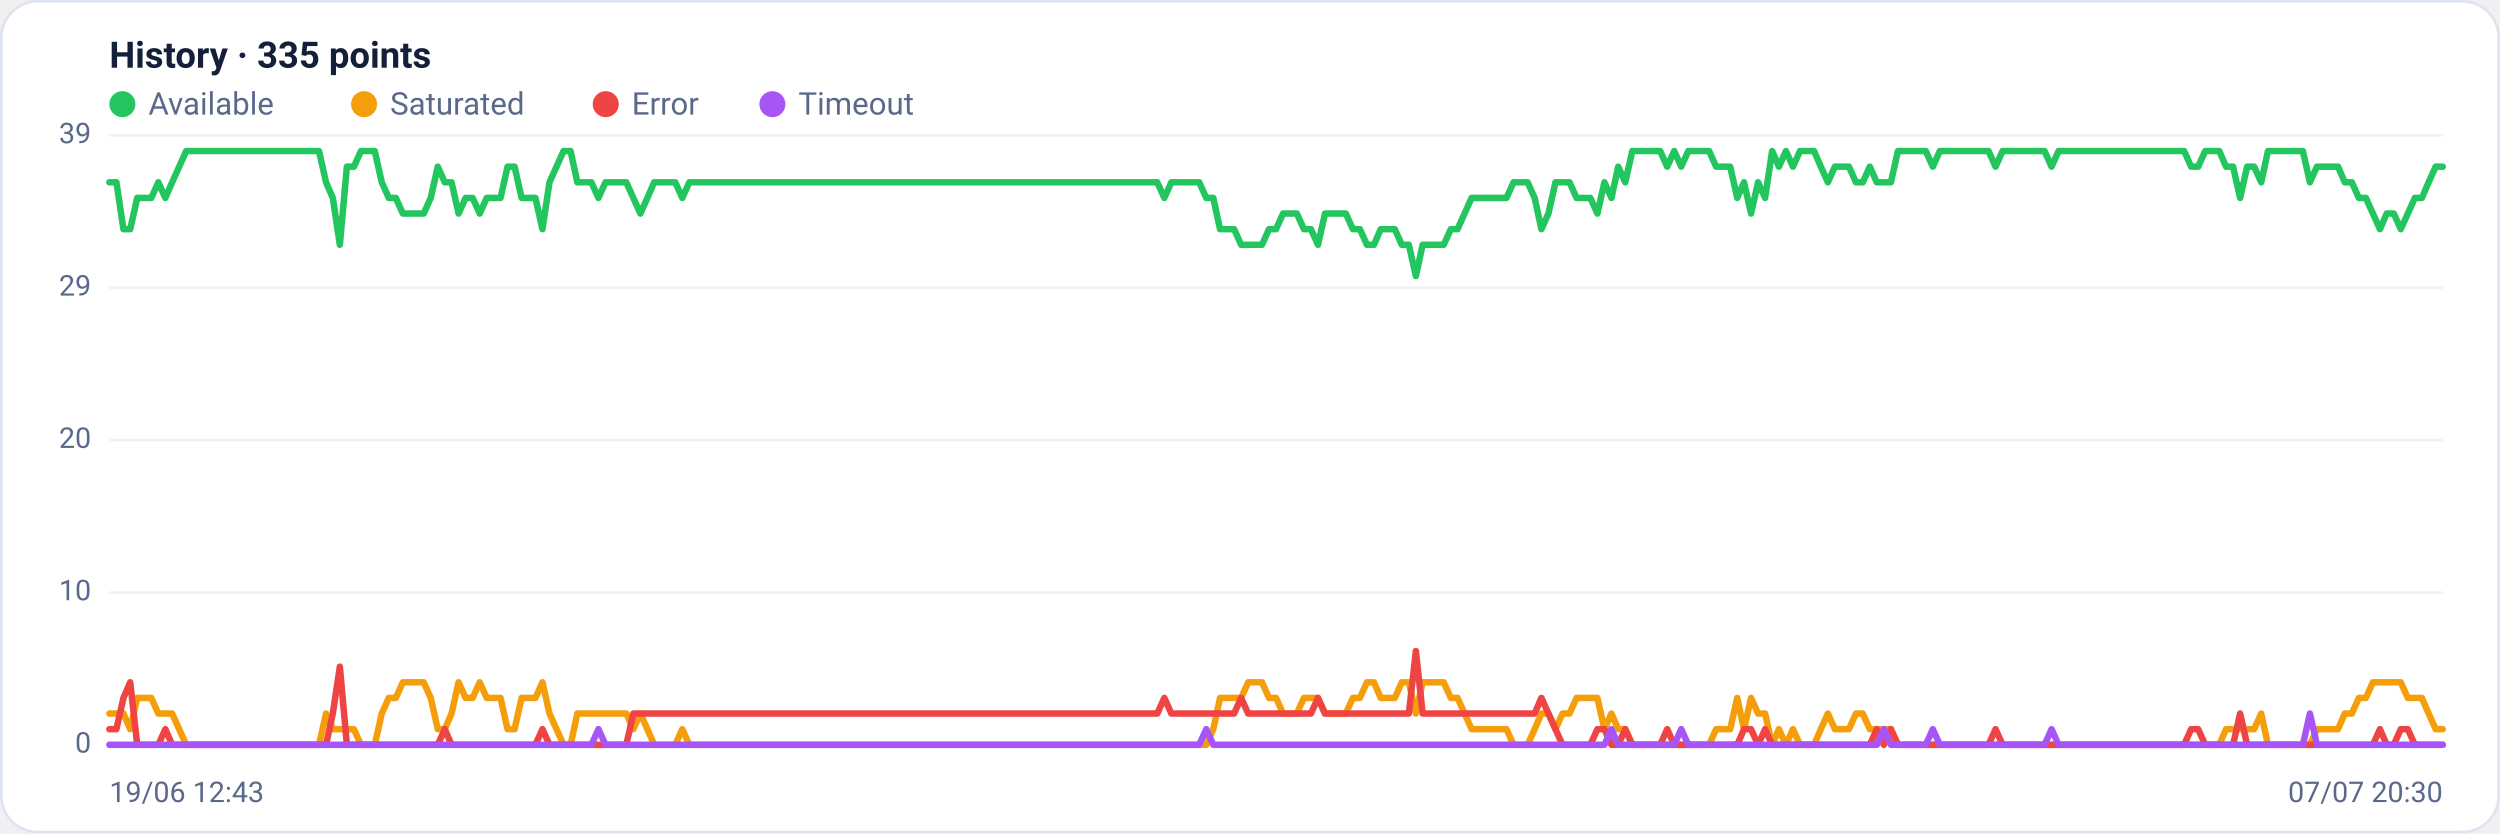
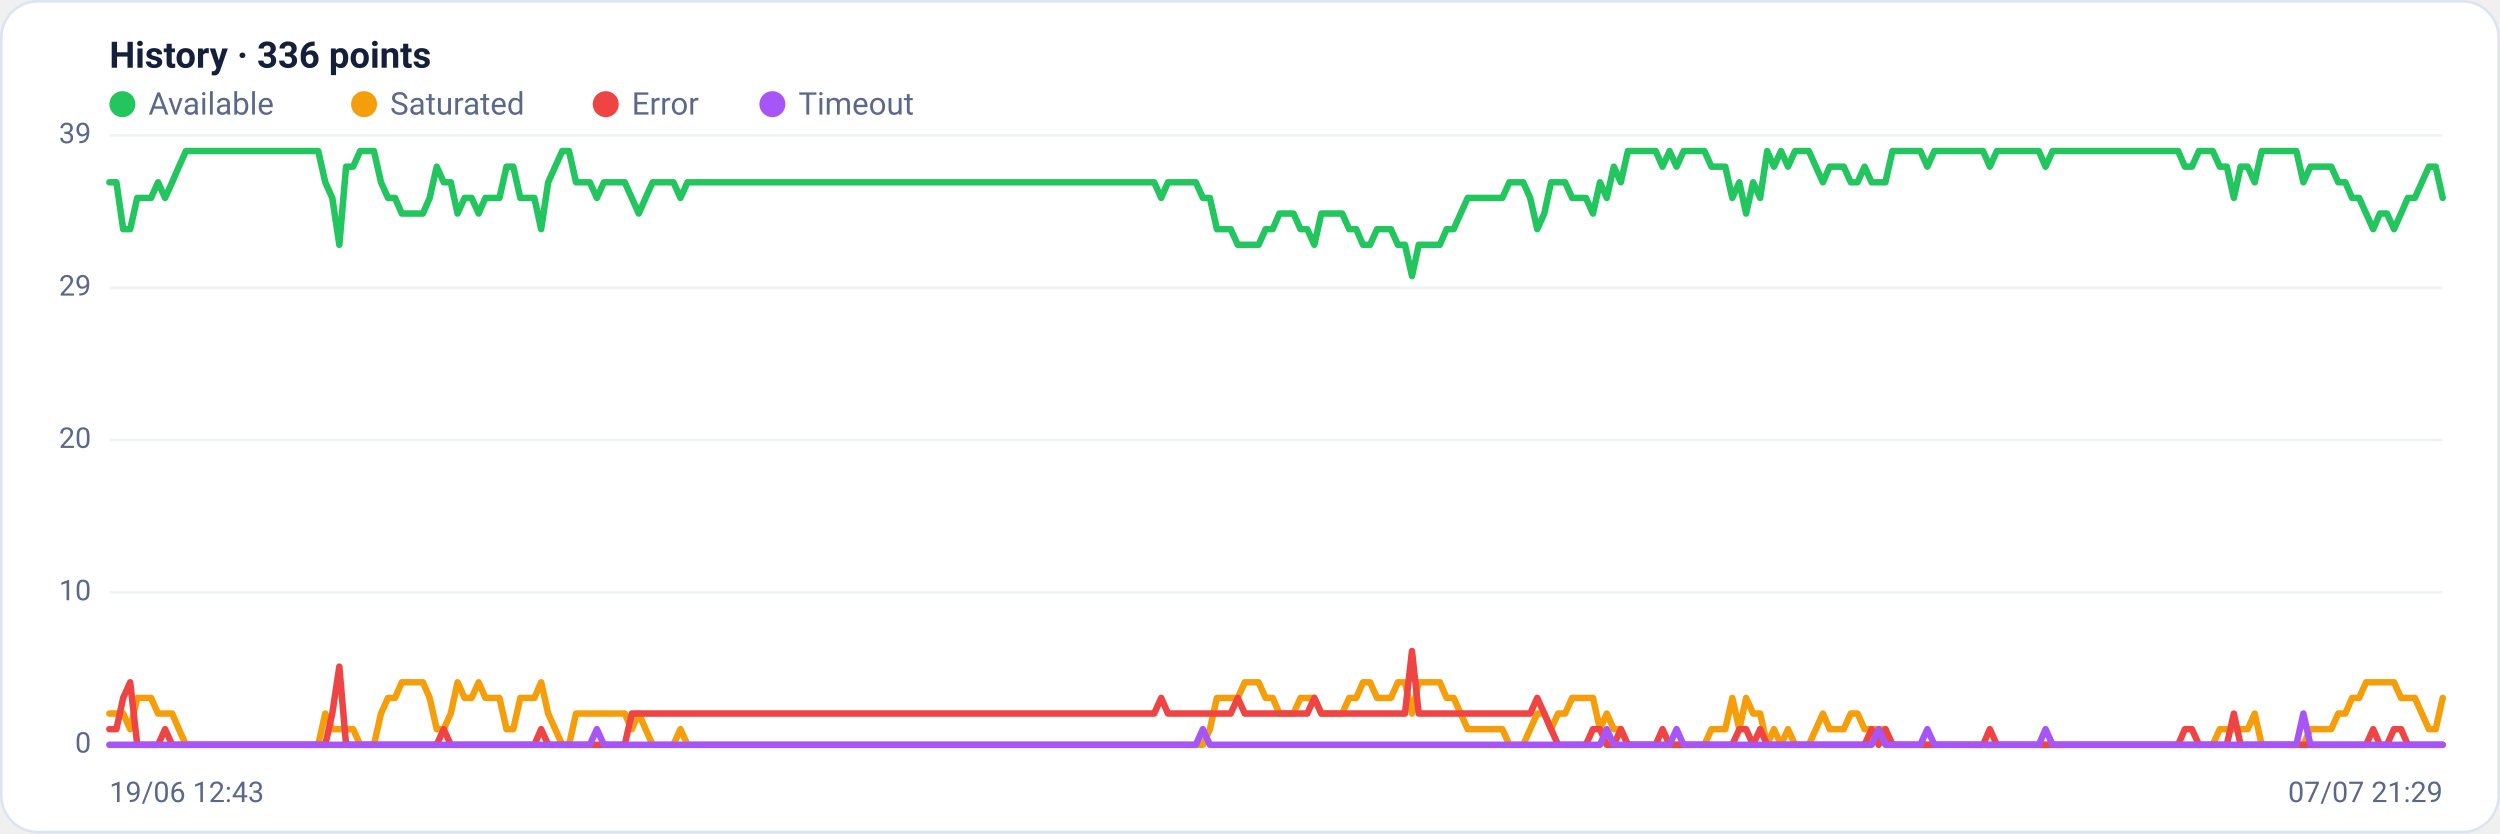
<svg xmlns="http://www.w3.org/2000/svg" viewBox="0 0 960 320" width="960" height="320" font-family="Segoe UI, system-ui, -apple-system, Roboto, Helvetica, Arial, sans-serif" role="img" aria-label="Availability history per region">
  <rect x="0.5" y="0.5" width="959" height="319" rx="14" fill="#ffffff" stroke="#dce3f1" />
-   <text x="42" y="26" font-size="14" font-weight="600" fill="#14203a">History · 335 points</text>
+   <text x="42" y="26" font-size="14" font-weight="600" fill="#14203a">History · 336 points</text>
  <circle cx="47" cy="40" r="5" fill="#22c55e" />
  <text x="57" y="44" font-size="12" fill="#5a688a">Available</text>
  <circle cx="139.8" cy="40" r="5" fill="#f59e0b" />
  <text x="149.8" y="44" font-size="12" fill="#5a688a">Saturated</text>
  <circle cx="232.6" cy="40" r="5" fill="#ef4444" />
  <text x="242.6" y="44" font-size="12" fill="#5a688a">Error</text>
  <circle cx="296.6" cy="40" r="5" fill="#a855f7" />
  <text x="306.6" y="44" font-size="12" fill="#5a688a">Timeout</text>
  <line x1="42" y1="286.0" x2="938" y2="286.0" stroke="#eef2f7" stroke-width="1" />
  <text x="35" y="289.0" text-anchor="end" font-size="11" fill="#5a688a">0</text>
  <line x1="42" y1="227.5" x2="938" y2="227.5" stroke="#eef2f7" stroke-width="1" />
  <text x="35" y="230.5" text-anchor="end" font-size="11" fill="#5a688a">10</text>
  <line x1="42" y1="169.0" x2="938" y2="169.0" stroke="#eef2f7" stroke-width="1" />
  <text x="35" y="172.0" text-anchor="end" font-size="11" fill="#5a688a">20</text>
  <line x1="42" y1="110.5" x2="938" y2="110.5" stroke="#eef2f7" stroke-width="1" />
  <text x="35" y="113.5" text-anchor="end" font-size="11" fill="#5a688a">29</text>
  <line x1="42" y1="52.0" x2="938" y2="52.0" stroke="#eef2f7" stroke-width="1" />
  <text x="35" y="55.0" text-anchor="end" font-size="11" fill="#5a688a">39</text>
-   <polyline fill="none" stroke="#22c55e" stroke-width="2.5" stroke-linejoin="round" stroke-linecap="round" points="42.0,70.0 44.7,70.0 47.4,88.0 50.0,88.0 52.7,76.0 55.4,76.0 58.1,76.0 60.8,70.0 63.5,76.0 66.1,70.0 68.8,64.0 71.5,58.0 74.2,58.0 76.9,58.0 79.6,58.0 82.2,58.0 84.9,58.0 87.6,58.0 90.3,58.0 93.0,58.0 95.7,58.0 98.3,58.0 101.0,58.0 103.7,58.0 106.4,58.0 109.1,58.0 111.7,58.0 114.4,58.0 117.1,58.0 119.8,58.0 122.5,58.0 125.2,70.0 127.8,76.0 130.5,94.0 133.2,64.0 135.9,64.0 138.6,58.0 141.3,58.0 143.9,58.0 146.6,70.0 149.3,76.0 152.0,76.0 154.7,82.0 157.4,82.0 160.0,82.0 162.7,82.0 165.4,76.0 168.1,64.0 170.8,70.0 173.4,70.0 176.1,82.0 178.8,76.0 181.5,76.0 184.2,82.0 186.9,76.0 189.5,76.0 192.2,76.0 194.9,64.0 197.6,64.0 200.3,76.0 203.0,76.0 205.6,76.0 208.3,88.0 211.0,70.0 213.7,64.0 216.4,58.0 219.1,58.0 221.7,70.0 224.4,70.0 227.1,70.0 229.8,76.0 232.5,70.0 235.1,70.0 237.8,70.0 240.5,70.0 243.2,76.0 245.9,82.0 248.6,76.0 251.2,70.0 253.9,70.0 256.6,70.0 259.3,70.0 262.0,76.0 264.7,70.0 267.3,70.0 270.0,70.0 272.7,70.0 275.4,70.0 278.1,70.0 280.8,70.0 283.4,70.0 286.1,70.0 288.8,70.0 291.5,70.0 294.2,70.0 296.9,70.0 299.5,70.0 302.2,70.0 304.9,70.0 307.6,70.0 310.3,70.0 312.9,70.0 315.6,70.0 318.3,70.0 321.0,70.0 323.7,70.0 326.4,70.0 329.0,70.0 331.7,70.0 334.4,70.0 337.1,70.0 339.8,70.0 342.5,70.0 345.1,70.0 347.8,70.0 350.5,70.0 353.2,70.0 355.9,70.0 358.6,70.0 361.2,70.0 363.9,70.0 366.6,70.0 369.3,70.0 372.0,70.0 374.6,70.0 377.3,70.0 380.0,70.0 382.7,70.0 385.4,70.0 388.1,70.0 390.7,70.0 393.4,70.0 396.1,70.0 398.8,70.0 401.5,70.0 404.2,70.0 406.8,70.0 409.5,70.0 412.2,70.0 414.9,70.0 417.6,70.0 420.3,70.0 422.9,70.0 425.6,70.0 428.3,70.0 431.0,70.0 433.7,70.0 436.3,70.0 439.0,70.0 441.7,70.0 444.4,70.0 447.1,76.0 449.8,70.0 452.4,70.0 455.1,70.0 457.8,70.0 460.5,70.0 463.2,76.0 465.9,76.0 468.5,88.0 471.2,88.0 473.9,88.0 476.6,94.0 479.3,94.0 482.0,94.0 484.6,94.0 487.3,88.0 490.0,88.0 492.7,82.0 495.4,82.0 498.0,82.0 500.7,88.0 503.4,88.0 506.1,94.0 508.8,82.0 511.5,82.0 514.1,82.0 516.8,82.0 519.5,88.0 522.2,88.0 524.9,94.0 527.6,94.0 530.2,88.0 532.9,88.0 535.6,88.0 538.3,94.0 541.0,94.0 543.7,106.0 546.3,94.0 549.0,94.0 551.7,94.0 554.4,94.0 557.1,88.0 559.7,88.0 562.4,82.0 565.1,76.0 567.8,76.0 570.5,76.0 573.2,76.0 575.8,76.0 578.5,76.0 581.2,70.0 583.9,70.0 586.6,70.0 589.3,76.0 591.9,88.0 594.6,82.0 597.3,70.0 600.0,70.0 602.7,70.0 605.4,76.0 608.0,76.0 610.7,76.0 613.4,82.0 616.1,70.0 618.8,76.0 621.4,64.0 624.1,70.0 626.8,58.0 629.5,58.0 632.2,58.0 634.9,58.0 637.5,58.0 640.2,64.0 642.9,58.0 645.6,64.0 648.3,58.0 651.0,58.0 653.6,58.0 656.3,58.0 659.0,64.0 661.7,64.0 664.4,64.0 667.1,76.0 669.7,70.0 672.4,82.0 675.1,70.0 677.8,76.0 680.5,58.0 683.1,64.0 685.8,58.0 688.5,64.0 691.2,58.0 693.9,58.0 696.6,58.0 699.2,64.0 701.9,70.0 704.6,64.0 707.3,64.0 710.0,64.0 712.7,70.0 715.3,70.0 718.0,64.0 720.7,70.0 723.4,70.0 726.1,70.0 728.8,58.0 731.4,58.0 734.1,58.0 736.8,58.0 739.5,58.0 742.2,64.0 744.9,58.0 747.5,58.0 750.2,58.0 752.9,58.0 755.6,58.0 758.3,58.0 760.9,58.0 763.6,58.0 766.3,64.0 769.0,58.0 771.7,58.0 774.4,58.0 777.0,58.0 779.7,58.0 782.4,58.0 785.1,58.0 787.8,64.0 790.5,58.0 793.1,58.0 795.8,58.0 798.5,58.0 801.2,58.0 803.9,58.0 806.6,58.0 809.2,58.0 811.9,58.0 814.6,58.0 817.3,58.0 820.0,58.0 822.6,58.0 825.3,58.0 828.0,58.0 830.7,58.0 833.4,58.0 836.1,58.0 838.7,58.0 841.4,64.0 844.1,64.0 846.8,58.0 849.5,58.0 852.2,58.0 854.8,64.0 857.5,64.0 860.2,76.0 862.9,64.0 865.6,64.0 868.3,70.0 870.9,58.0 873.6,58.0 876.3,58.0 879.0,58.0 881.7,58.0 884.3,58.0 887.0,70.0 889.7,64.0 892.4,64.0 895.1,64.0 897.8,64.0 900.4,70.0 903.1,70.0 905.8,76.0 908.5,76.0 911.2,82.0 913.9,88.0 916.5,82.0 919.2,82.0 921.9,88.0 924.6,82.0 927.3,76.0 930.0,76.0 932.6,70.0 935.3,64.0 938.0,64.0" />
-   <polyline fill="none" stroke="#f59e0b" stroke-width="2.5" stroke-linejoin="round" stroke-linecap="round" points="42.0,274.0 44.7,274.0 47.4,274.0 50.0,280.0 52.7,268.0 55.4,268.0 58.1,268.0 60.8,274.0 63.5,274.0 66.1,274.0 68.8,280.0 71.5,286.0 74.2,286.0 76.9,286.0 79.6,286.0 82.2,286.0 84.9,286.0 87.6,286.0 90.3,286.0 93.0,286.0 95.7,286.0 98.3,286.0 101.0,286.0 103.7,286.0 106.4,286.0 109.1,286.0 111.7,286.0 114.4,286.0 117.1,286.0 119.8,286.0 122.5,286.0 125.2,274.0 127.8,280.0 130.5,280.0 133.2,280.0 135.9,280.0 138.6,286.0 141.3,286.0 143.9,286.0 146.6,274.0 149.3,268.0 152.0,268.0 154.7,262.0 157.4,262.0 160.0,262.0 162.7,262.0 165.4,268.0 168.1,280.0 170.8,280.0 173.4,274.0 176.1,262.0 178.8,268.0 181.5,268.0 184.2,262.0 186.9,268.0 189.5,268.0 192.2,268.0 194.9,280.0 197.6,280.0 200.3,268.0 203.0,268.0 205.6,268.0 208.3,262.0 211.0,274.0 213.7,280.0 216.4,286.0 219.1,286.0 221.7,274.0 224.4,274.0 227.1,274.0 229.8,274.0 232.5,274.0 235.1,274.0 237.8,274.0 240.5,274.0 243.2,280.0 245.9,274.0 248.6,280.0 251.2,286.0 253.9,286.0 256.6,286.0 259.3,286.0 262.0,280.0 264.7,286.0 267.3,286.0 270.0,286.0 272.7,286.0 275.4,286.0 278.1,286.0 280.8,286.0 283.4,286.0 286.1,286.0 288.8,286.0 291.5,286.0 294.2,286.0 296.9,286.0 299.5,286.0 302.2,286.0 304.9,286.0 307.6,286.0 310.3,286.0 312.9,286.0 315.6,286.0 318.3,286.0 321.0,286.0 323.7,286.0 326.4,286.0 329.0,286.0 331.7,286.0 334.4,286.0 337.1,286.0 339.8,286.0 342.5,286.0 345.1,286.0 347.8,286.0 350.5,286.0 353.2,286.0 355.9,286.0 358.6,286.0 361.2,286.0 363.9,286.0 366.6,286.0 369.3,286.0 372.0,286.0 374.6,286.0 377.3,286.0 380.0,286.0 382.7,286.0 385.4,286.0 388.1,286.0 390.7,286.0 393.4,286.0 396.1,286.0 398.8,286.0 401.5,286.0 404.2,286.0 406.8,286.0 409.5,286.0 412.2,286.0 414.9,286.0 417.6,286.0 420.3,286.0 422.9,286.0 425.6,286.0 428.3,286.0 431.0,286.0 433.7,286.0 436.3,286.0 439.0,286.0 441.7,286.0 444.4,286.0 447.1,286.0 449.8,286.0 452.4,286.0 455.1,286.0 457.8,286.0 460.5,286.0 463.2,286.0 465.9,280.0 468.5,268.0 471.2,268.0 473.9,268.0 476.6,268.0 479.3,262.0 482.0,262.0 484.6,262.0 487.3,268.0 490.0,268.0 492.7,274.0 495.4,274.0 498.0,274.0 500.7,268.0 503.4,268.0 506.1,268.0 508.8,274.0 511.5,274.0 514.1,274.0 516.8,274.0 519.5,268.0 522.2,268.0 524.9,262.0 527.6,262.0 530.2,268.0 532.9,268.0 535.6,268.0 538.3,262.0 541.0,262.0 543.7,274.0 546.3,262.0 549.0,262.0 551.7,262.0 554.4,262.0 557.1,268.0 559.7,268.0 562.4,274.0 565.1,280.0 567.8,280.0 570.5,280.0 573.2,280.0 575.8,280.0 578.5,280.0 581.2,286.0 583.9,286.0 586.6,286.0 589.3,280.0 591.9,274.0 594.6,274.0 597.3,280.0 600.0,274.0 602.7,274.0 605.4,268.0 608.0,268.0 610.7,268.0 613.4,268.0 616.1,280.0 618.8,274.0 621.4,280.0 624.1,280.0 626.8,286.0 629.5,286.0 632.2,286.0 634.9,286.0 637.5,286.0 640.2,286.0 642.9,286.0 645.6,286.0 648.3,286.0 651.0,286.0 653.6,286.0 656.3,286.0 659.0,280.0 661.7,280.0 664.4,280.0 667.1,268.0 669.7,280.0 672.4,268.0 675.1,274.0 677.8,274.0 680.5,286.0 683.1,280.0 685.8,286.0 688.5,280.0 691.2,286.0 693.9,286.0 696.6,286.0 699.2,280.0 701.9,274.0 704.6,280.0 707.3,280.0 710.0,280.0 712.7,274.0 715.3,274.0 718.0,280.0 720.7,280.0 723.4,280.0 726.1,280.0 728.8,286.0 731.4,286.0 734.1,286.0 736.8,286.0 739.5,286.0 742.2,286.0 744.9,286.0 747.5,286.0 750.2,286.0 752.9,286.0 755.6,286.0 758.3,286.0 760.9,286.0 763.6,286.0 766.3,286.0 769.0,286.0 771.7,286.0 774.4,286.0 777.0,286.0 779.7,286.0 782.4,286.0 785.1,286.0 787.8,286.0 790.5,286.0 793.1,286.0 795.8,286.0 798.5,286.0 801.2,286.0 803.9,286.0 806.6,286.0 809.2,286.0 811.9,286.0 814.6,286.0 817.3,286.0 820.0,286.0 822.6,286.0 825.3,286.0 828.0,286.0 830.7,286.0 833.4,286.0 836.1,286.0 838.7,286.0 841.4,286.0 844.1,286.0 846.8,286.0 849.5,286.0 852.2,286.0 854.8,280.0 857.5,280.0 860.2,280.0 862.9,280.0 865.6,280.0 868.3,274.0 870.9,286.0 873.6,286.0 876.3,286.0 879.0,286.0 881.7,286.0 884.3,286.0 887.0,286.0 889.7,280.0 892.4,280.0 895.1,280.0 897.8,280.0 900.4,274.0 903.1,274.0 905.8,268.0 908.5,268.0 911.2,262.0 913.9,262.0 916.5,262.0 919.2,262.0 921.9,262.0 924.6,268.0 927.3,268.0 930.0,268.0 932.6,274.0 935.3,280.0 938.0,280.0" />
-   <polyline fill="none" stroke="#ef4444" stroke-width="2.5" stroke-linejoin="round" stroke-linecap="round" points="42.0,280.0 44.7,280.0 47.4,268.0 50.0,262.0 52.7,286.0 55.4,286.0 58.1,286.0 60.8,286.0 63.5,280.0 66.1,286.0 68.8,286.0 71.5,286.0 74.2,286.0 76.9,286.0 79.6,286.0 82.2,286.0 84.9,286.0 87.6,286.0 90.3,286.0 93.0,286.0 95.7,286.0 98.3,286.0 101.0,286.0 103.7,286.0 106.4,286.0 109.1,286.0 111.7,286.0 114.4,286.0 117.1,286.0 119.8,286.0 122.5,286.0 125.2,286.0 127.8,274.0 130.5,256.0 133.2,286.0 135.9,286.0 138.6,286.0 141.3,286.0 143.9,286.0 146.6,286.0 149.3,286.0 152.0,286.0 154.7,286.0 157.4,286.0 160.0,286.0 162.7,286.0 165.4,286.0 168.1,286.0 170.8,280.0 173.4,286.0 176.1,286.0 178.8,286.0 181.5,286.0 184.2,286.0 186.9,286.0 189.5,286.0 192.2,286.0 194.9,286.0 197.6,286.0 200.3,286.0 203.0,286.0 205.6,286.0 208.3,280.0 211.0,286.0 213.7,286.0 216.4,286.0 219.1,286.0 221.7,286.0 224.4,286.0 227.1,286.0 229.8,286.0 232.5,286.0 235.1,286.0 237.8,286.0 240.5,286.0 243.2,274.0 245.9,274.0 248.6,274.0 251.2,274.0 253.9,274.0 256.6,274.0 259.3,274.0 262.0,274.0 264.7,274.0 267.3,274.0 270.0,274.0 272.7,274.0 275.4,274.0 278.1,274.0 280.8,274.0 283.4,274.0 286.1,274.0 288.8,274.0 291.5,274.0 294.2,274.0 296.9,274.0 299.5,274.0 302.2,274.0 304.9,274.0 307.6,274.0 310.3,274.0 312.9,274.0 315.6,274.0 318.3,274.0 321.0,274.0 323.7,274.0 326.4,274.0 329.0,274.0 331.7,274.0 334.4,274.0 337.1,274.0 339.8,274.0 342.5,274.0 345.1,274.0 347.8,274.0 350.5,274.0 353.2,274.0 355.9,274.0 358.6,274.0 361.2,274.0 363.9,274.0 366.6,274.0 369.3,274.0 372.0,274.0 374.6,274.0 377.3,274.0 380.0,274.0 382.7,274.0 385.4,274.0 388.1,274.0 390.7,274.0 393.4,274.0 396.1,274.0 398.8,274.0 401.5,274.0 404.2,274.0 406.8,274.0 409.5,274.0 412.2,274.0 414.9,274.0 417.6,274.0 420.3,274.0 422.9,274.0 425.6,274.0 428.3,274.0 431.0,274.0 433.7,274.0 436.3,274.0 439.0,274.0 441.7,274.0 444.4,274.0 447.1,268.0 449.8,274.0 452.4,274.0 455.1,274.0 457.8,274.0 460.5,274.0 463.2,274.0 465.9,274.0 468.5,274.0 471.2,274.0 473.9,274.0 476.6,268.0 479.3,274.0 482.0,274.0 484.6,274.0 487.3,274.0 490.0,274.0 492.7,274.0 495.4,274.0 498.0,274.0 500.7,274.0 503.4,274.0 506.1,268.0 508.8,274.0 511.5,274.0 514.1,274.0 516.8,274.0 519.5,274.0 522.2,274.0 524.9,274.0 527.6,274.0 530.2,274.0 532.9,274.0 535.6,274.0 538.3,274.0 541.0,274.0 543.7,250.0 546.3,274.0 549.0,274.0 551.7,274.0 554.4,274.0 557.1,274.0 559.7,274.0 562.4,274.0 565.1,274.0 567.8,274.0 570.5,274.0 573.2,274.0 575.8,274.0 578.5,274.0 581.2,274.0 583.9,274.0 586.6,274.0 589.3,274.0 591.9,268.0 594.6,274.0 597.3,280.0 600.0,286.0 602.7,286.0 605.4,286.0 608.0,286.0 610.7,286.0 613.4,280.0 616.1,280.0 618.8,286.0 621.4,286.0 624.1,280.0 626.8,286.0 629.5,286.0 632.2,286.0 634.9,286.0 637.5,286.0 640.2,280.0 642.9,286.0 645.6,286.0 648.3,286.0 651.0,286.0 653.6,286.0 656.3,286.0 659.0,286.0 661.7,286.0 664.4,286.0 667.1,286.0 669.7,280.0 672.4,280.0 675.1,286.0 677.8,280.0 680.5,286.0 683.1,286.0 685.8,286.0 688.5,286.0 691.2,286.0 693.9,286.0 696.6,286.0 699.2,286.0 701.9,286.0 704.6,286.0 707.3,286.0 710.0,286.0 712.7,286.0 715.3,286.0 718.0,286.0 720.7,280.0 723.4,286.0 726.1,280.0 728.8,286.0 731.4,286.0 734.1,286.0 736.8,286.0 739.5,286.0 742.2,286.0 744.9,286.0 747.5,286.0 750.2,286.0 752.9,286.0 755.6,286.0 758.3,286.0 760.9,286.0 763.6,286.0 766.3,280.0 769.0,286.0 771.7,286.0 774.4,286.0 777.0,286.0 779.7,286.0 782.4,286.0 785.1,286.0 787.8,286.0 790.5,286.0 793.1,286.0 795.8,286.0 798.5,286.0 801.2,286.0 803.9,286.0 806.6,286.0 809.2,286.0 811.9,286.0 814.6,286.0 817.3,286.0 820.0,286.0 822.6,286.0 825.3,286.0 828.0,286.0 830.7,286.0 833.4,286.0 836.1,286.0 838.7,286.0 841.4,280.0 844.1,280.0 846.8,286.0 849.5,286.0 852.2,286.0 854.8,286.0 857.5,286.0 860.2,274.0 862.9,286.0 865.6,286.0 868.3,286.0 870.9,286.0 873.6,286.0 876.3,286.0 879.0,286.0 881.7,286.0 884.3,286.0 887.0,286.0 889.7,286.0 892.4,286.0 895.1,286.0 897.8,286.0 900.4,286.0 903.1,286.0 905.8,286.0 908.5,286.0 911.2,286.0 913.9,280.0 916.5,286.0 919.2,286.0 921.9,280.0 924.6,280.0 927.3,286.0 930.0,286.0 932.6,286.0 935.3,286.0 938.0,286.0" />
-   <polyline fill="none" stroke="#a855f7" stroke-width="2.5" stroke-linejoin="round" stroke-linecap="round" points="42.0,286.0 44.7,286.0 47.4,286.0 50.0,286.0 52.7,286.0 55.4,286.0 58.1,286.0 60.8,286.0 63.5,286.0 66.1,286.0 68.8,286.0 71.5,286.0 74.2,286.0 76.9,286.0 79.6,286.0 82.2,286.0 84.9,286.0 87.6,286.0 90.3,286.0 93.0,286.0 95.7,286.0 98.3,286.0 101.0,286.0 103.7,286.0 106.4,286.0 109.1,286.0 111.7,286.0 114.4,286.0 117.1,286.0 119.8,286.0 122.5,286.0 125.2,286.0 127.8,286.0 130.5,286.0 133.2,286.0 135.9,286.0 138.6,286.0 141.3,286.0 143.9,286.0 146.6,286.0 149.3,286.0 152.0,286.0 154.7,286.0 157.4,286.0 160.0,286.0 162.7,286.0 165.4,286.0 168.1,286.0 170.8,286.0 173.4,286.0 176.1,286.0 178.8,286.0 181.5,286.0 184.2,286.0 186.9,286.0 189.5,286.0 192.2,286.0 194.9,286.0 197.6,286.0 200.3,286.0 203.0,286.0 205.6,286.0 208.3,286.0 211.0,286.0 213.7,286.0 216.4,286.0 219.1,286.0 221.7,286.0 224.4,286.0 227.1,286.0 229.8,280.0 232.5,286.0 235.1,286.0 237.8,286.0 240.5,286.0 243.2,286.0 245.9,286.0 248.6,286.0 251.2,286.0 253.9,286.0 256.6,286.0 259.3,286.0 262.0,286.0 264.7,286.0 267.3,286.0 270.0,286.0 272.7,286.0 275.4,286.0 278.1,286.0 280.8,286.0 283.4,286.0 286.1,286.0 288.8,286.0 291.5,286.0 294.2,286.0 296.9,286.0 299.5,286.0 302.2,286.0 304.9,286.0 307.6,286.0 310.3,286.0 312.9,286.0 315.6,286.0 318.3,286.0 321.0,286.0 323.7,286.0 326.4,286.0 329.0,286.0 331.7,286.0 334.4,286.0 337.1,286.0 339.8,286.0 342.5,286.0 345.1,286.0 347.8,286.0 350.5,286.0 353.2,286.0 355.9,286.0 358.6,286.0 361.2,286.0 363.9,286.0 366.6,286.0 369.3,286.0 372.0,286.0 374.6,286.0 377.3,286.0 380.0,286.0 382.7,286.0 385.4,286.0 388.1,286.0 390.7,286.0 393.4,286.0 396.1,286.0 398.8,286.0 401.5,286.0 404.2,286.0 406.8,286.0 409.5,286.0 412.2,286.0 414.9,286.0 417.6,286.0 420.3,286.0 422.9,286.0 425.6,286.0 428.3,286.0 431.0,286.0 433.7,286.0 436.3,286.0 439.0,286.0 441.7,286.0 444.4,286.0 447.1,286.0 449.8,286.0 452.4,286.0 455.1,286.0 457.8,286.0 460.5,286.0 463.2,280.0 465.9,286.0 468.5,286.0 471.2,286.0 473.9,286.0 476.6,286.0 479.3,286.0 482.0,286.0 484.6,286.0 487.3,286.0 490.0,286.0 492.7,286.0 495.4,286.0 498.0,286.0 500.7,286.0 503.4,286.0 506.1,286.0 508.8,286.0 511.5,286.0 514.1,286.0 516.8,286.0 519.5,286.0 522.2,286.0 524.9,286.0 527.6,286.0 530.2,286.0 532.9,286.0 535.6,286.0 538.3,286.0 541.0,286.0 543.7,286.0 546.3,286.0 549.0,286.0 551.7,286.0 554.4,286.0 557.1,286.0 559.7,286.0 562.4,286.0 565.1,286.0 567.8,286.0 570.5,286.0 573.2,286.0 575.8,286.0 578.5,286.0 581.2,286.0 583.9,286.0 586.6,286.0 589.3,286.0 591.9,286.0 594.6,286.0 597.3,286.0 600.0,286.0 602.7,286.0 605.4,286.0 608.0,286.0 610.7,286.0 613.4,286.0 616.1,286.0 618.8,280.0 621.4,286.0 624.1,286.0 626.8,286.0 629.5,286.0 632.2,286.0 634.9,286.0 637.5,286.0 640.2,286.0 642.9,286.0 645.6,280.0 648.3,286.0 651.0,286.0 653.6,286.0 656.3,286.0 659.0,286.0 661.7,286.0 664.4,286.0 667.1,286.0 669.7,286.0 672.4,286.0 675.1,286.0 677.8,286.0 680.5,286.0 683.1,286.0 685.8,286.0 688.5,286.0 691.2,286.0 693.9,286.0 696.6,286.0 699.2,286.0 701.9,286.0 704.6,286.0 707.3,286.0 710.0,286.0 712.7,286.0 715.3,286.0 718.0,286.0 720.7,286.0 723.4,280.0 726.1,286.0 728.8,286.0 731.4,286.0 734.1,286.0 736.8,286.0 739.5,286.0 742.2,280.0 744.9,286.0 747.5,286.0 750.2,286.0 752.9,286.0 755.6,286.0 758.3,286.0 760.9,286.0 763.6,286.0 766.3,286.0 769.0,286.0 771.7,286.0 774.4,286.0 777.0,286.0 779.7,286.0 782.4,286.0 785.1,286.0 787.8,280.0 790.5,286.0 793.1,286.0 795.8,286.0 798.5,286.0 801.2,286.0 803.9,286.0 806.6,286.0 809.2,286.0 811.9,286.0 814.6,286.0 817.3,286.0 820.0,286.0 822.6,286.0 825.3,286.0 828.0,286.0 830.7,286.0 833.4,286.0 836.1,286.0 838.7,286.0 841.4,286.0 844.1,286.0 846.8,286.0 849.5,286.0 852.2,286.0 854.8,286.0 857.5,286.0 860.2,286.0 862.9,286.0 865.6,286.0 868.3,286.0 870.9,286.0 873.6,286.0 876.3,286.0 879.0,286.0 881.7,286.0 884.3,286.0 887.0,274.0 889.7,286.0 892.4,286.0 895.1,286.0 897.8,286.0 900.4,286.0 903.1,286.0 905.8,286.0 908.5,286.0 911.2,286.0 913.9,286.0 916.5,286.0 919.2,286.0 921.9,286.0 924.6,286.0 927.3,286.0 930.0,286.0 932.6,286.0 935.3,286.0 938.0,286.0" />
+   <polyline fill="none" stroke="#22c55e" stroke-width="2.5" stroke-linejoin="round" stroke-linecap="round" points="42.0,70.0 44.7,70.0 47.3,88.0 50.0,88.0 52.7,76.0 55.4,76.0 58.0,76.0 60.7,70.0 63.4,76.0 66.1,70.0 68.7,64.0 71.4,58.0 74.1,58.0 76.8,58.0 79.4,58.0 82.1,58.0 84.8,58.0 87.5,58.0 90.1,58.0 92.8,58.0 95.5,58.0 98.2,58.0 100.8,58.0 103.5,58.0 106.2,58.0 108.9,58.0 111.5,58.0 114.2,58.0 116.9,58.0 119.6,58.0 122.2,58.0 124.9,70.0 127.6,76.0 130.3,94.0 132.9,64.0 135.6,64.0 138.3,58.0 141.0,58.0 143.6,58.0 146.3,70.0 149.0,76.0 151.7,76.0 154.3,82.0 157.0,82.0 159.7,82.0 162.4,82.0 165.0,76.0 167.7,64.0 170.4,70.0 173.1,70.0 175.7,82.0 178.4,76.0 181.1,76.0 183.8,82.0 186.4,76.0 189.1,76.0 191.8,76.0 194.5,64.0 197.1,64.0 199.8,76.0 202.5,76.0 205.2,76.0 207.8,88.0 210.5,70.0 213.2,64.0 215.9,58.0 218.5,58.0 221.2,70.0 223.9,70.0 226.5,70.0 229.2,76.0 231.9,70.0 234.6,70.0 237.2,70.0 239.9,70.0 242.6,76.0 245.3,82.0 247.9,76.0 250.6,70.0 253.3,70.0 256.0,70.0 258.6,70.0 261.3,76.0 264.0,70.0 266.7,70.0 269.3,70.0 272.0,70.0 274.7,70.0 277.4,70.0 280.0,70.0 282.7,70.0 285.4,70.0 288.1,70.0 290.7,70.0 293.4,70.0 296.1,70.0 298.8,70.0 301.4,70.0 304.1,70.0 306.8,70.0 309.5,70.0 312.1,70.0 314.8,70.0 317.5,70.0 320.2,70.0 322.8,70.0 325.5,70.0 328.2,70.0 330.9,70.0 333.5,70.0 336.2,70.0 338.9,70.0 341.6,70.0 344.2,70.0 346.9,70.0 349.6,70.0 352.3,70.0 354.9,70.0 357.6,70.0 360.3,70.0 363.0,70.0 365.6,70.0 368.3,70.0 371.0,70.0 373.7,70.0 376.3,70.0 379.0,70.0 381.7,70.0 384.4,70.0 387.0,70.0 389.7,70.0 392.4,70.0 395.1,70.0 397.7,70.0 400.4,70.0 403.1,70.0 405.7,70.0 408.4,70.0 411.1,70.0 413.8,70.0 416.4,70.0 419.1,70.0 421.8,70.0 424.5,70.0 427.1,70.0 429.8,70.0 432.5,70.0 435.2,70.0 437.8,70.0 440.5,70.0 443.2,70.0 445.9,76.0 448.5,70.0 451.2,70.0 453.9,70.0 456.6,70.0 459.2,70.0 461.9,76.0 464.6,76.0 467.3,88.0 469.9,88.0 472.6,88.0 475.3,94.0 478.0,94.0 480.6,94.0 483.3,94.0 486.0,88.0 488.7,88.0 491.3,82.0 494.0,82.0 496.7,82.0 499.4,88.0 502.0,88.0 504.7,94.0 507.4,82.0 510.1,82.0 512.7,82.0 515.4,82.0 518.1,88.0 520.8,88.0 523.4,94.0 526.1,94.0 528.8,88.0 531.5,88.0 534.1,88.0 536.8,94.0 539.5,94.0 542.2,106.0 544.8,94.0 547.5,94.0 550.2,94.0 552.9,94.0 555.5,88.0 558.2,88.0 560.9,82.0 563.6,76.0 566.2,76.0 568.9,76.0 571.6,76.0 574.3,76.0 576.9,76.0 579.6,70.0 582.3,70.0 584.9,70.0 587.6,76.0 590.3,88.0 593.0,82.0 595.6,70.0 598.3,70.0 601.0,70.0 603.7,76.0 606.3,76.0 609.0,76.0 611.7,82.0 614.4,70.0 617.0,76.0 619.7,64.0 622.4,70.0 625.1,58.0 627.7,58.0 630.4,58.0 633.1,58.0 635.8,58.0 638.4,64.0 641.1,58.0 643.8,64.0 646.5,58.0 649.1,58.0 651.8,58.0 654.5,58.0 657.2,64.0 659.8,64.0 662.5,64.0 665.2,76.0 667.9,70.0 670.5,82.0 673.2,70.0 675.9,76.0 678.6,58.0 681.2,64.0 683.9,58.0 686.6,64.0 689.3,58.0 691.9,58.0 694.6,58.0 697.3,64.0 700.0,70.0 702.6,64.0 705.3,64.0 708.0,64.0 710.7,70.0 713.3,70.0 716.0,64.0 718.7,70.0 721.4,70.0 724.0,70.0 726.7,58.0 729.4,58.0 732.1,58.0 734.7,58.0 737.4,58.0 740.1,64.0 742.8,58.0 745.4,58.0 748.1,58.0 750.8,58.0 753.5,58.0 756.1,58.0 758.8,58.0 761.5,58.0 764.1,64.0 766.8,58.0 769.5,58.0 772.2,58.0 774.8,58.0 777.5,58.0 780.2,58.0 782.9,58.0 785.5,64.0 788.2,58.0 790.9,58.0 793.6,58.0 796.2,58.0 798.9,58.0 801.6,58.0 804.3,58.0 806.9,58.0 809.6,58.0 812.3,58.0 815.0,58.0 817.6,58.0 820.3,58.0 823.0,58.0 825.7,58.0 828.3,58.0 831.0,58.0 833.7,58.0 836.4,58.0 839.0,64.0 841.7,64.0 844.4,58.0 847.1,58.0 849.7,58.0 852.4,64.0 855.1,64.0 857.8,76.0 860.4,64.0 863.1,64.0 865.8,70.0 868.5,58.0 871.1,58.0 873.8,58.0 876.5,58.0 879.2,58.0 881.8,58.0 884.5,70.0 887.2,64.0 889.9,64.0 892.5,64.0 895.2,64.0 897.9,70.0 900.6,70.0 903.2,76.0 905.9,76.0 908.6,82.0 911.3,88.0 913.9,82.0 916.6,82.0 919.3,88.0 922.0,82.0 924.6,76.0 927.3,76.0 930.0,70.0 932.7,64.0 935.3,64.0 938.0,76.0" />
+   <polyline fill="none" stroke="#f59e0b" stroke-width="2.5" stroke-linejoin="round" stroke-linecap="round" points="42.0,274.0 44.7,274.0 47.3,274.0 50.0,280.0 52.7,268.0 55.4,268.0 58.0,268.0 60.7,274.0 63.4,274.0 66.1,274.0 68.7,280.0 71.4,286.0 74.1,286.0 76.8,286.0 79.4,286.0 82.1,286.0 84.8,286.0 87.5,286.0 90.1,286.0 92.8,286.0 95.5,286.0 98.2,286.0 100.8,286.0 103.5,286.0 106.2,286.0 108.9,286.0 111.5,286.0 114.2,286.0 116.9,286.0 119.6,286.0 122.2,286.0 124.9,274.0 127.6,280.0 130.3,280.0 132.9,280.0 135.6,280.0 138.3,286.0 141.0,286.0 143.6,286.0 146.3,274.0 149.0,268.0 151.7,268.0 154.3,262.0 157.0,262.0 159.7,262.0 162.4,262.0 165.0,268.0 167.7,280.0 170.4,280.0 173.1,274.0 175.7,262.0 178.4,268.0 181.1,268.0 183.8,262.0 186.4,268.0 189.1,268.0 191.8,268.0 194.5,280.0 197.1,280.0 199.8,268.0 202.5,268.0 205.2,268.0 207.8,262.0 210.5,274.0 213.2,280.0 215.9,286.0 218.5,286.0 221.2,274.0 223.9,274.0 226.5,274.0 229.2,274.0 231.9,274.0 234.6,274.0 237.2,274.0 239.9,274.0 242.6,280.0 245.3,274.0 247.9,280.0 250.6,286.0 253.3,286.0 256.0,286.0 258.6,286.0 261.3,280.0 264.0,286.0 266.7,286.0 269.3,286.0 272.0,286.0 274.7,286.0 277.4,286.0 280.0,286.0 282.7,286.0 285.4,286.0 288.1,286.0 290.7,286.0 293.4,286.0 296.1,286.0 298.8,286.0 301.4,286.0 304.1,286.0 306.8,286.0 309.5,286.0 312.1,286.0 314.8,286.0 317.5,286.0 320.2,286.0 322.8,286.0 325.5,286.0 328.2,286.0 330.9,286.0 333.5,286.0 336.2,286.0 338.9,286.0 341.6,286.0 344.2,286.0 346.9,286.0 349.6,286.0 352.3,286.0 354.9,286.0 357.6,286.0 360.3,286.0 363.0,286.0 365.6,286.0 368.3,286.0 371.0,286.0 373.7,286.0 376.3,286.0 379.0,286.0 381.7,286.0 384.4,286.0 387.0,286.0 389.7,286.0 392.4,286.0 395.1,286.0 397.7,286.0 400.4,286.0 403.1,286.0 405.7,286.0 408.4,286.0 411.1,286.0 413.8,286.0 416.4,286.0 419.1,286.0 421.8,286.0 424.5,286.0 427.1,286.0 429.8,286.0 432.5,286.0 435.2,286.0 437.8,286.0 440.5,286.0 443.2,286.0 445.9,286.0 448.5,286.0 451.2,286.0 453.9,286.0 456.6,286.0 459.2,286.0 461.9,286.0 464.6,280.0 467.3,268.0 469.9,268.0 472.6,268.0 475.3,268.0 478.0,262.0 480.6,262.0 483.3,262.0 486.0,268.0 488.7,268.0 491.3,274.0 494.0,274.0 496.7,274.0 499.4,268.0 502.0,268.0 504.7,268.0 507.4,274.0 510.1,274.0 512.7,274.0 515.4,274.0 518.1,268.0 520.8,268.0 523.4,262.0 526.1,262.0 528.8,268.0 531.5,268.0 534.1,268.0 536.8,262.0 539.5,262.0 542.2,274.0 544.8,262.0 547.5,262.0 550.2,262.0 552.9,262.0 555.5,268.0 558.2,268.0 560.9,274.0 563.6,280.0 566.2,280.0 568.9,280.0 571.6,280.0 574.3,280.0 576.9,280.0 579.6,286.0 582.3,286.0 584.9,286.0 587.6,280.0 590.3,274.0 593.0,274.0 595.6,280.0 598.3,274.0 601.0,274.0 603.7,268.0 606.3,268.0 609.0,268.0 611.7,268.0 614.4,280.0 617.0,274.0 619.7,280.0 622.4,280.0 625.1,286.0 627.7,286.0 630.4,286.0 633.1,286.0 635.8,286.0 638.4,286.0 641.1,286.0 643.8,286.0 646.5,286.0 649.1,286.0 651.8,286.0 654.5,286.0 657.2,280.0 659.8,280.0 662.5,280.0 665.2,268.0 667.9,280.0 670.5,268.0 673.2,274.0 675.9,274.0 678.6,286.0 681.2,280.0 683.9,286.0 686.6,280.0 689.3,286.0 691.9,286.0 694.6,286.0 697.3,280.0 700.0,274.0 702.6,280.0 705.3,280.0 708.0,280.0 710.7,274.0 713.3,274.0 716.0,280.0 718.7,280.0 721.4,280.0 724.0,280.0 726.7,286.0 729.4,286.0 732.1,286.0 734.7,286.0 737.4,286.0 740.1,286.0 742.8,286.0 745.4,286.0 748.1,286.0 750.8,286.0 753.5,286.0 756.1,286.0 758.8,286.0 761.5,286.0 764.1,286.0 766.8,286.0 769.5,286.0 772.2,286.0 774.8,286.0 777.5,286.0 780.2,286.0 782.9,286.0 785.5,286.0 788.2,286.0 790.9,286.0 793.6,286.0 796.2,286.0 798.9,286.0 801.6,286.0 804.3,286.0 806.9,286.0 809.6,286.0 812.3,286.0 815.0,286.0 817.6,286.0 820.3,286.0 823.0,286.0 825.7,286.0 828.3,286.0 831.0,286.0 833.7,286.0 836.4,286.0 839.0,286.0 841.7,286.0 844.4,286.0 847.1,286.0 849.7,286.0 852.4,280.0 855.1,280.0 857.8,280.0 860.4,280.0 863.1,280.0 865.8,274.0 868.5,286.0 871.1,286.0 873.8,286.0 876.5,286.0 879.2,286.0 881.8,286.0 884.5,286.0 887.2,280.0 889.9,280.0 892.5,280.0 895.2,280.0 897.9,274.0 900.6,274.0 903.2,268.0 905.9,268.0 908.6,262.0 911.3,262.0 913.9,262.0 916.6,262.0 919.3,262.0 922.0,268.0 924.6,268.0 927.3,268.0 930.0,274.0 932.7,280.0 935.3,280.0 938.0,268.0" />
+   <polyline fill="none" stroke="#ef4444" stroke-width="2.5" stroke-linejoin="round" stroke-linecap="round" points="42.0,280.0 44.7,280.0 47.3,268.0 50.0,262.0 52.7,286.0 55.4,286.0 58.0,286.0 60.7,286.0 63.4,280.0 66.1,286.0 68.7,286.0 71.4,286.0 74.1,286.0 76.8,286.0 79.4,286.0 82.1,286.0 84.8,286.0 87.5,286.0 90.1,286.0 92.8,286.0 95.5,286.0 98.2,286.0 100.8,286.0 103.5,286.0 106.2,286.0 108.9,286.0 111.5,286.0 114.2,286.0 116.9,286.0 119.6,286.0 122.2,286.0 124.9,286.0 127.6,274.0 130.3,256.0 132.9,286.0 135.6,286.0 138.3,286.0 141.0,286.0 143.6,286.0 146.3,286.0 149.0,286.0 151.7,286.0 154.3,286.0 157.0,286.0 159.7,286.0 162.4,286.0 165.0,286.0 167.7,286.0 170.4,280.0 173.1,286.0 175.7,286.0 178.4,286.0 181.1,286.0 183.8,286.0 186.4,286.0 189.1,286.0 191.8,286.0 194.5,286.0 197.1,286.0 199.8,286.0 202.5,286.0 205.2,286.0 207.8,280.0 210.5,286.0 213.2,286.0 215.9,286.0 218.5,286.0 221.2,286.0 223.9,286.0 226.5,286.0 229.2,286.0 231.9,286.0 234.6,286.0 237.2,286.0 239.9,286.0 242.6,274.0 245.3,274.0 247.9,274.0 250.6,274.0 253.3,274.0 256.0,274.0 258.6,274.0 261.3,274.0 264.0,274.0 266.7,274.0 269.3,274.0 272.0,274.0 274.7,274.0 277.4,274.0 280.0,274.0 282.7,274.0 285.4,274.0 288.1,274.0 290.7,274.0 293.4,274.0 296.1,274.0 298.8,274.0 301.4,274.0 304.1,274.0 306.8,274.0 309.5,274.0 312.1,274.0 314.8,274.0 317.5,274.0 320.2,274.0 322.8,274.0 325.5,274.0 328.2,274.0 330.9,274.0 333.5,274.0 336.2,274.0 338.9,274.0 341.6,274.0 344.2,274.0 346.9,274.0 349.6,274.0 352.3,274.0 354.9,274.0 357.6,274.0 360.3,274.0 363.0,274.0 365.6,274.0 368.3,274.0 371.0,274.0 373.7,274.0 376.3,274.0 379.0,274.0 381.7,274.0 384.4,274.0 387.0,274.0 389.7,274.0 392.4,274.0 395.1,274.0 397.7,274.0 400.4,274.0 403.1,274.0 405.7,274.0 408.4,274.0 411.1,274.0 413.8,274.0 416.4,274.0 419.1,274.0 421.8,274.0 424.5,274.0 427.1,274.0 429.8,274.0 432.5,274.0 435.2,274.0 437.8,274.0 440.5,274.0 443.2,274.0 445.9,268.0 448.5,274.0 451.2,274.0 453.9,274.0 456.6,274.0 459.2,274.0 461.9,274.0 464.6,274.0 467.3,274.0 469.9,274.0 472.6,274.0 475.3,268.0 478.0,274.0 480.6,274.0 483.3,274.0 486.0,274.0 488.7,274.0 491.3,274.0 494.0,274.0 496.7,274.0 499.4,274.0 502.0,274.0 504.7,268.0 507.4,274.0 510.1,274.0 512.7,274.0 515.4,274.0 518.1,274.0 520.8,274.0 523.4,274.0 526.1,274.0 528.8,274.0 531.5,274.0 534.1,274.0 536.8,274.0 539.5,274.0 542.2,250.0 544.8,274.0 547.5,274.0 550.2,274.0 552.9,274.0 555.5,274.0 558.2,274.0 560.9,274.0 563.6,274.0 566.2,274.0 568.9,274.0 571.6,274.0 574.3,274.0 576.9,274.0 579.6,274.0 582.3,274.0 584.9,274.0 587.6,274.0 590.3,268.0 593.0,274.0 595.6,280.0 598.3,286.0 601.0,286.0 603.7,286.0 606.3,286.0 609.0,286.0 611.7,280.0 614.4,280.0 617.0,286.0 619.7,286.0 622.4,280.0 625.1,286.0 627.7,286.0 630.4,286.0 633.1,286.0 635.8,286.0 638.4,280.0 641.1,286.0 643.8,286.0 646.5,286.0 649.1,286.0 651.8,286.0 654.5,286.0 657.2,286.0 659.8,286.0 662.5,286.0 665.2,286.0 667.9,280.0 670.5,280.0 673.2,286.0 675.9,280.0 678.6,286.0 681.2,286.0 683.9,286.0 686.6,286.0 689.3,286.0 691.9,286.0 694.6,286.0 697.3,286.0 700.0,286.0 702.6,286.0 705.3,286.0 708.0,286.0 710.7,286.0 713.3,286.0 716.0,286.0 718.7,280.0 721.4,286.0 724.0,280.0 726.7,286.0 729.4,286.0 732.1,286.0 734.7,286.0 737.4,286.0 740.1,286.0 742.8,286.0 745.4,286.0 748.1,286.0 750.8,286.0 753.5,286.0 756.1,286.0 758.8,286.0 761.5,286.0 764.1,280.0 766.8,286.0 769.5,286.0 772.2,286.0 774.8,286.0 777.5,286.0 780.2,286.0 782.9,286.0 785.5,286.0 788.2,286.0 790.9,286.0 793.6,286.0 796.2,286.0 798.9,286.0 801.6,286.0 804.3,286.0 806.9,286.0 809.6,286.0 812.3,286.0 815.0,286.0 817.6,286.0 820.3,286.0 823.0,286.0 825.7,286.0 828.3,286.0 831.0,286.0 833.7,286.0 836.4,286.0 839.0,280.0 841.7,280.0 844.4,286.0 847.1,286.0 849.7,286.0 852.4,286.0 855.1,286.0 857.8,274.0 860.4,286.0 863.1,286.0 865.8,286.0 868.5,286.0 871.1,286.0 873.8,286.0 876.5,286.0 879.2,286.0 881.8,286.0 884.5,286.0 887.2,286.0 889.9,286.0 892.5,286.0 895.2,286.0 897.9,286.0 900.6,286.0 903.2,286.0 905.9,286.0 908.6,286.0 911.3,280.0 913.9,286.0 916.6,286.0 919.3,280.0 922.0,280.0 924.6,286.0 927.3,286.0 930.0,286.0 932.7,286.0 935.3,286.0 938.0,286.0" />
+   <polyline fill="none" stroke="#a855f7" stroke-width="2.5" stroke-linejoin="round" stroke-linecap="round" points="42.0,286.0 44.7,286.0 47.3,286.0 50.0,286.0 52.7,286.0 55.4,286.0 58.0,286.0 60.7,286.0 63.4,286.0 66.1,286.0 68.7,286.0 71.4,286.0 74.1,286.0 76.8,286.0 79.4,286.0 82.1,286.0 84.8,286.0 87.5,286.0 90.1,286.0 92.8,286.0 95.5,286.0 98.2,286.0 100.8,286.0 103.5,286.0 106.2,286.0 108.9,286.0 111.5,286.0 114.2,286.0 116.9,286.0 119.6,286.0 122.2,286.0 124.9,286.0 127.6,286.0 130.3,286.0 132.9,286.0 135.6,286.0 138.3,286.0 141.0,286.0 143.6,286.0 146.3,286.0 149.0,286.0 151.7,286.0 154.3,286.0 157.0,286.0 159.7,286.0 162.4,286.0 165.0,286.0 167.7,286.0 170.4,286.0 173.1,286.0 175.7,286.0 178.4,286.0 181.1,286.0 183.8,286.0 186.4,286.0 189.1,286.0 191.8,286.0 194.5,286.0 197.1,286.0 199.8,286.0 202.5,286.0 205.2,286.0 207.8,286.0 210.5,286.0 213.2,286.0 215.9,286.0 218.5,286.0 221.2,286.0 223.9,286.0 226.5,286.0 229.2,280.0 231.9,286.0 234.6,286.0 237.2,286.0 239.9,286.0 242.6,286.0 245.3,286.0 247.9,286.0 250.6,286.0 253.3,286.0 256.0,286.0 258.6,286.0 261.3,286.0 264.0,286.0 266.7,286.0 269.3,286.0 272.0,286.0 274.7,286.0 277.4,286.0 280.0,286.0 282.7,286.0 285.4,286.0 288.1,286.0 290.7,286.0 293.4,286.0 296.1,286.0 298.8,286.0 301.4,286.0 304.1,286.0 306.8,286.0 309.5,286.0 312.1,286.0 314.8,286.0 317.5,286.0 320.2,286.0 322.8,286.0 325.5,286.0 328.2,286.0 330.9,286.0 333.5,286.0 336.2,286.0 338.9,286.0 341.6,286.0 344.2,286.0 346.9,286.0 349.6,286.0 352.3,286.0 354.9,286.0 357.6,286.0 360.3,286.0 363.0,286.0 365.6,286.0 368.3,286.0 371.0,286.0 373.7,286.0 376.3,286.0 379.0,286.0 381.7,286.0 384.4,286.0 387.0,286.0 389.7,286.0 392.4,286.0 395.1,286.0 397.7,286.0 400.4,286.0 403.1,286.0 405.7,286.0 408.4,286.0 411.1,286.0 413.8,286.0 416.4,286.0 419.1,286.0 421.8,286.0 424.5,286.0 427.1,286.0 429.8,286.0 432.5,286.0 435.2,286.0 437.8,286.0 440.5,286.0 443.2,286.0 445.9,286.0 448.5,286.0 451.2,286.0 453.9,286.0 456.6,286.0 459.2,286.0 461.9,280.0 464.6,286.0 467.3,286.0 469.9,286.0 472.6,286.0 475.3,286.0 478.0,286.0 480.6,286.0 483.3,286.0 486.0,286.0 488.7,286.0 491.3,286.0 494.0,286.0 496.7,286.0 499.4,286.0 502.0,286.0 504.7,286.0 507.4,286.0 510.1,286.0 512.7,286.0 515.4,286.0 518.1,286.0 520.8,286.0 523.4,286.0 526.1,286.0 528.8,286.0 531.5,286.0 534.1,286.0 536.8,286.0 539.5,286.0 542.2,286.0 544.8,286.0 547.5,286.0 550.2,286.0 552.9,286.0 555.5,286.0 558.2,286.0 560.9,286.0 563.6,286.0 566.2,286.0 568.9,286.0 571.6,286.0 574.3,286.0 576.9,286.0 579.6,286.0 582.3,286.0 584.9,286.0 587.6,286.0 590.3,286.0 593.0,286.0 595.6,286.0 598.3,286.0 601.0,286.0 603.7,286.0 606.3,286.0 609.0,286.0 611.7,286.0 614.4,286.0 617.0,280.0 619.7,286.0 622.4,286.0 625.1,286.0 627.7,286.0 630.4,286.0 633.1,286.0 635.8,286.0 638.4,286.0 641.1,286.0 643.8,280.0 646.5,286.0 649.1,286.0 651.8,286.0 654.5,286.0 657.2,286.0 659.8,286.0 662.5,286.0 665.2,286.0 667.9,286.0 670.5,286.0 673.2,286.0 675.9,286.0 678.6,286.0 681.2,286.0 683.9,286.0 686.6,286.0 689.3,286.0 691.9,286.0 694.6,286.0 697.3,286.0 700.0,286.0 702.6,286.0 705.3,286.0 708.0,286.0 710.7,286.0 713.3,286.0 716.0,286.0 718.7,286.0 721.4,280.0 724.0,286.0 726.7,286.0 729.4,286.0 732.1,286.0 734.7,286.0 737.4,286.0 740.1,280.0 742.8,286.0 745.4,286.0 748.1,286.0 750.8,286.0 753.5,286.0 756.1,286.0 758.8,286.0 761.5,286.0 764.1,286.0 766.8,286.0 769.5,286.0 772.2,286.0 774.8,286.0 777.5,286.0 780.2,286.0 782.9,286.0 785.5,280.0 788.2,286.0 790.9,286.0 793.6,286.0 796.2,286.0 798.9,286.0 801.6,286.0 804.3,286.0 806.9,286.0 809.6,286.0 812.3,286.0 815.0,286.0 817.6,286.0 820.3,286.0 823.0,286.0 825.7,286.0 828.3,286.0 831.0,286.0 833.7,286.0 836.4,286.0 839.0,286.0 841.7,286.0 844.4,286.0 847.1,286.0 849.7,286.0 852.4,286.0 855.1,286.0 857.8,286.0 860.4,286.0 863.1,286.0 865.8,286.0 868.5,286.0 871.1,286.0 873.8,286.0 876.5,286.0 879.2,286.0 881.8,286.0 884.5,274.0 887.2,286.0 889.9,286.0 892.5,286.0 895.2,286.0 897.9,286.0 900.6,286.0 903.2,286.0 905.9,286.0 908.6,286.0 911.3,286.0 913.9,286.0 916.6,286.0 919.3,286.0 922.0,286.0 924.6,286.0 927.3,286.0 930.0,286.0 932.7,286.0 935.3,286.0 938.0,286.0" />
  <text x="42" y="308" font-size="11" fill="#5a688a">19/06 12:43</text>
-   <text x="938" y="308" text-anchor="end" font-size="11" fill="#5a688a">07/07 20:30</text>
+   <text x="938" y="308" text-anchor="end" font-size="11" fill="#5a688a">07/07 21:29</text>
</svg>
